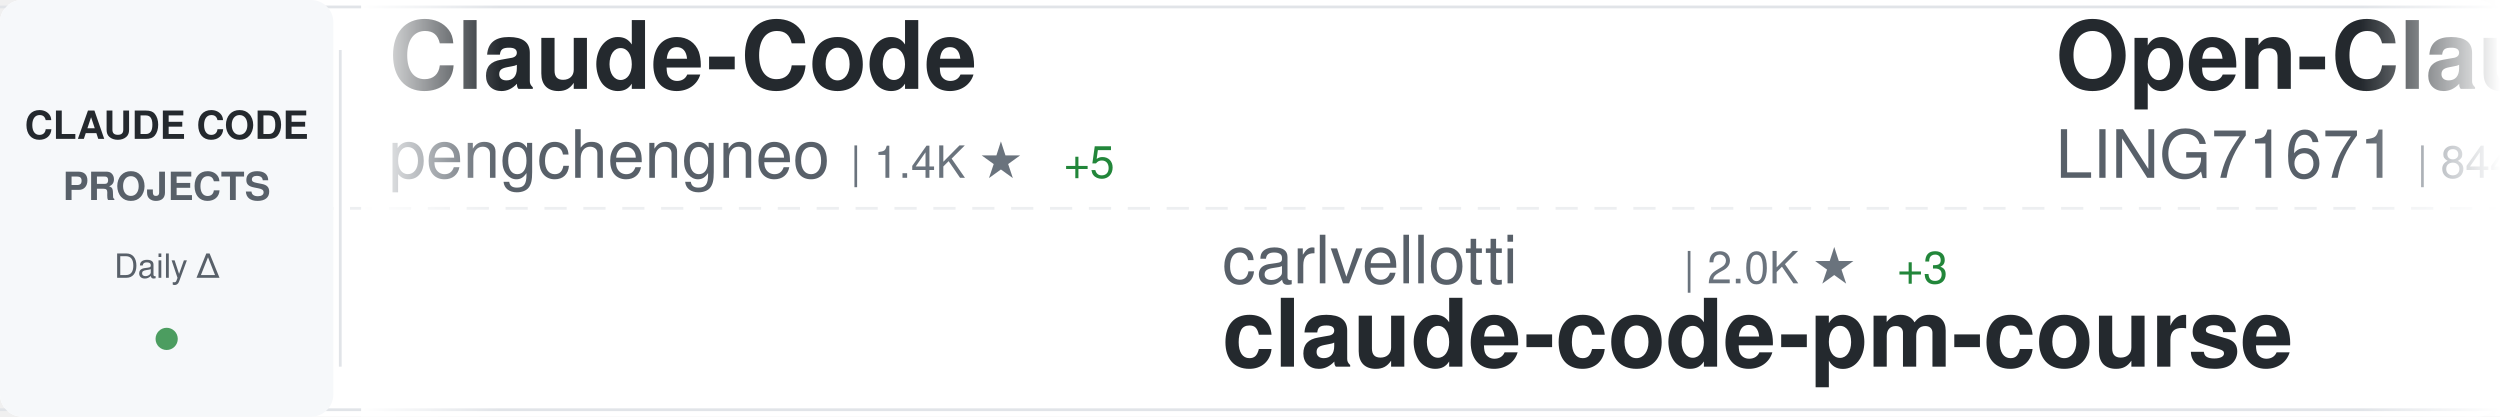
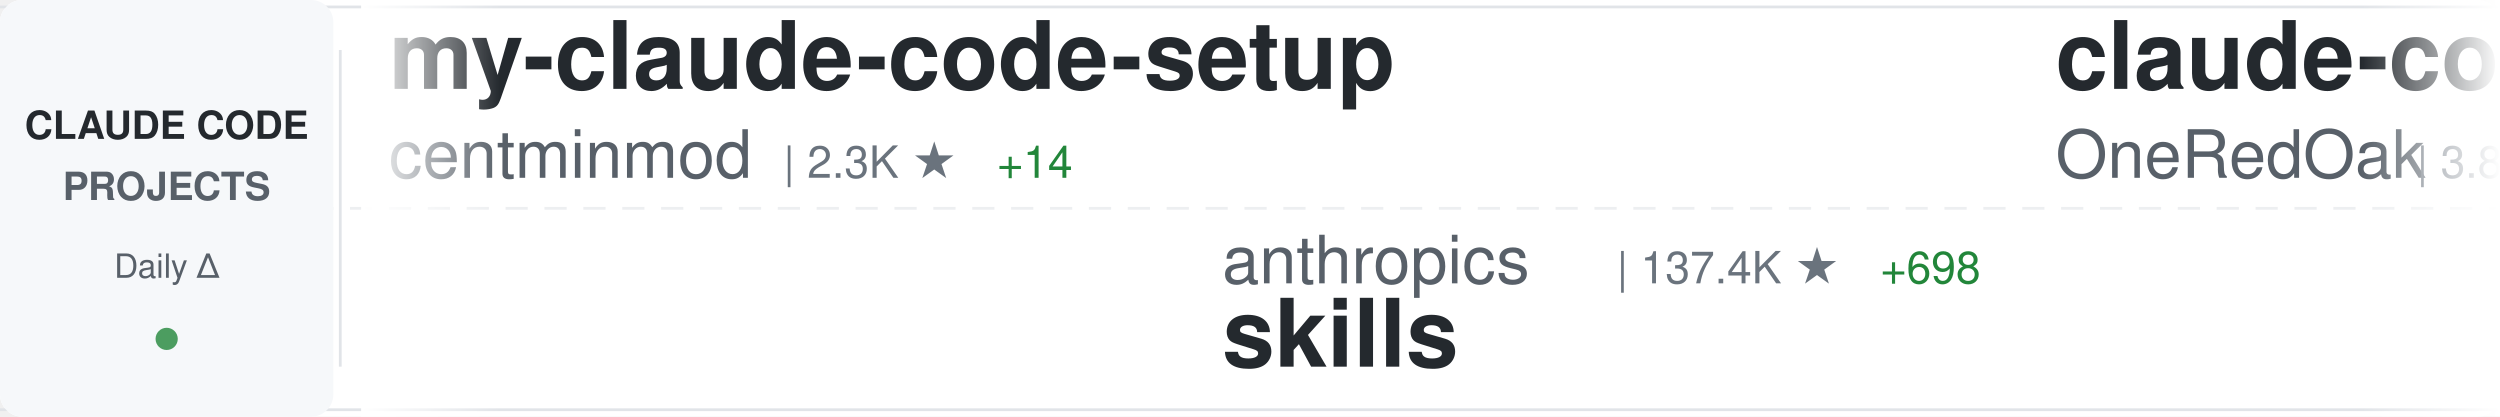
<svg xmlns="http://www.w3.org/2000/svg" width="900" height="150">
  <defs>
    <linearGradient id="awesomeLeftFade" x1="0%" y1="0%" x2="100%" y2="0%">
      <stop offset="0%" style="stop-color:#ffffff;stop-opacity:1" />
      <stop offset="100%" style="stop-color:#ffffff;stop-opacity:0" />
    </linearGradient>
    <linearGradient id="awesomeRightFade" x1="0%" y1="0%" x2="100%" y2="0%">
      <stop offset="0%" style="stop-color:#ffffff;stop-opacity:0" />
      <stop offset="100%" style="stop-color:#ffffff;stop-opacity:1" />
    </linearGradient>
  </defs>
  <rect width="900" height="150" fill="#ffffff" rx="8" />
  <rect x="0" y="2" width="900" height="1" fill="#e1e4e8" />
  <rect x="0" y="147" width="900" height="1" fill="#e1e4e8" />
  <line x1="0" y1="75" x2="900" y2="75" stroke="#e1e4e8" stroke-width="1" stroke-dasharray="8 6" opacity="0.6" />
  <rect x="0" y="0" width="120" height="150" fill="#f6f8fa" rx="8" />
  <text x="60" y="50" font-family="-apple-system, BlinkMacSystemFont, 'Segoe UI', Helvetica, Arial, sans-serif" font-size="14" font-weight="600" fill="#24292e" text-anchor="middle">CLAUDE CODE</text>
  <text x="60" y="72" font-family="-apple-system, BlinkMacSystemFont, 'Segoe UI', Helvetica, Arial, sans-serif" font-size="14" font-weight="600" fill="#586069" text-anchor="middle">PROJECTS</text>
  <text x="60" y="100" font-family="-apple-system, BlinkMacSystemFont, 'Segoe UI', Helvetica, Arial, sans-serif" font-size="12" font-weight="500" fill="#586069" text-anchor="middle">Daily Δ</text>
  <circle cx="60" cy="122" r="4" fill="#22863a" opacity="0.8" />
  <rect x="122" y="18" width="1" height="114" fill="#e1e4e8" />
  <clipPath id="awesomeTickerClip">
    <rect x="130" y="0" width="770" height="150" />
  </clipPath>
  <g clip-path="url(#awesomeTickerClip)">
    <g id="awesomeTickerItems">
      <animateTransform attributeName="transform" attributeType="XML" type="translate" from="0 0" to="-3000 0" dur="54s" repeatCount="indefinite" />
      <g transform="translate(0, 0)">
-         <text x="140" y="32" font-family="-apple-system, BlinkMacSystemFont, 'Segoe UI', Helvetica, Arial, sans-serif" font-size="34" font-weight="600" fill="#24292e">Claude-Code</text>
-         <text x="140" y="64" font-family="-apple-system, BlinkMacSystemFont, 'Segoe UI', Helvetica, Arial, sans-serif" font-size="24" font-weight="400" fill="#586069">pengchengneo</text>
-         <text x="306" y="64" font-family="-apple-system, BlinkMacSystemFont, 'Segoe UI', Helvetica, Arial, sans-serif" font-size="16" font-weight="500" fill="#6a737d">| 1.4K ★</text>
-         <text x="383" y="64" font-family="-apple-system, BlinkMacSystemFont, 'Segoe UI', Helvetica, Arial, sans-serif" font-size="16" font-weight="500" fill="#22863a"> +5</text>
+         <text x="140" y="32" font-family="-apple-system, BlinkMacSystemFont, 'Segoe UI', Helvetica, Arial, sans-serif" font-size="34" font-weight="600" fill="#24292e">my-claude-code-setup</text>
+         <text x="140" y="64" font-family="-apple-system, BlinkMacSystemFont, 'Segoe UI', Helvetica, Arial, sans-serif" font-size="24" font-weight="400" fill="#586069">centminmod</text>
+         <text x="282" y="64" font-family="-apple-system, BlinkMacSystemFont, 'Segoe UI', Helvetica, Arial, sans-serif" font-size="16" font-weight="500" fill="#6a737d">| 2.3K ★</text>
+         <text x="359" y="64" font-family="-apple-system, BlinkMacSystemFont, 'Segoe UI', Helvetica, Arial, sans-serif" font-size="16" font-weight="500" fill="#22863a"> +14</text>
      </g>
      <g transform="translate(300, 0)">
+         <text x="140" y="102" font-family="-apple-system, BlinkMacSystemFont, 'Segoe UI', Helvetica, Arial, sans-serif" font-size="24" font-weight="400" fill="#586069">anthropics</text>
+         <text x="282" y="102" font-family="-apple-system, BlinkMacSystemFont, 'Segoe UI', Helvetica, Arial, sans-serif" font-size="16" font-weight="500" fill="#6a737d">| 137.4K ★</text>
+         <text x="377" y="102" font-family="-apple-system, BlinkMacSystemFont, 'Segoe UI', Helvetica, Arial, sans-serif" font-size="16" font-weight="500" fill="#22863a"> +698</text>
+         <text x="140" y="132" font-family="-apple-system, BlinkMacSystemFont, 'Segoe UI', Helvetica, Arial, sans-serif" font-size="34" font-weight="600" fill="#24292e">skills</text>
+       </g>
+       <g transform="translate(600, 0)">
+         <text x="140" y="32" font-family="-apple-system, BlinkMacSystemFont, 'Segoe UI', Helvetica, Arial, sans-serif" font-size="34" font-weight="600" fill="#24292e">claude-code-workflows</text>
+         <text x="140" y="64" font-family="-apple-system, BlinkMacSystemFont, 'Segoe UI', Helvetica, Arial, sans-serif" font-size="24" font-weight="400" fill="#586069">OneRedOak</text>
+         <text x="270" y="64" font-family="-apple-system, BlinkMacSystemFont, 'Segoe UI', Helvetica, Arial, sans-serif" font-size="16" font-weight="500" fill="#6a737d">| 3.8K ★</text>
+         <text x="347" y="64" font-family="-apple-system, BlinkMacSystemFont, 'Segoe UI', Helvetica, Arial, sans-serif" font-size="16" font-weight="500" fill="#22863a"> +2</text>
+       </g>
+       <g transform="translate(900, 0)">
+         <text x="140" y="102" font-family="-apple-system, BlinkMacSystemFont, 'Segoe UI', Helvetica, Arial, sans-serif" font-size="24" font-weight="400" fill="#586069">Alishahryar1</text>
+         <text x="306" y="102" font-family="-apple-system, BlinkMacSystemFont, 'Segoe UI', Helvetica, Arial, sans-serif" font-size="16" font-weight="500" fill="#6a737d">| 25.9K ★</text>
+         <text x="392" y="102" font-family="-apple-system, BlinkMacSystemFont, 'Segoe UI', Helvetica, Arial, sans-serif" font-size="16" font-weight="500" fill="#22863a"> +539</text>
+         <text x="140" y="132" font-family="-apple-system, BlinkMacSystemFont, 'Segoe UI', Helvetica, Arial, sans-serif" font-size="34" font-weight="600" fill="#24292e">free-claude-code</text>
+       </g>
+       <g transform="translate(1200, 0)">
+         <text x="140" y="32" font-family="-apple-system, BlinkMacSystemFont, 'Segoe UI', Helvetica, Arial, sans-serif" font-size="34" font-weight="600" fill="#24292e">claude-code-sourcemap</text>
+         <text x="140" y="64" font-family="-apple-system, BlinkMacSystemFont, 'Segoe UI', Helvetica, Arial, sans-serif" font-size="24" font-weight="400" fill="#586069">Hyper66666</text>
+         <text x="282" y="64" font-family="-apple-system, BlinkMacSystemFont, 'Segoe UI', Helvetica, Arial, sans-serif" font-size="16" font-weight="500" fill="#6a737d">| 214 ★</text>
+       </g>
+       <g transform="translate(1500, 0)">
        <text x="140" y="102" font-family="-apple-system, BlinkMacSystemFont, 'Segoe UI', Helvetica, Arial, sans-serif" font-size="24" font-weight="400" fill="#586069">carlvellotti</text>
        <text x="306" y="102" font-family="-apple-system, BlinkMacSystemFont, 'Segoe UI', Helvetica, Arial, sans-serif" font-size="16" font-weight="500" fill="#6a737d">| 2.0K ★</text>
        <text x="383" y="102" font-family="-apple-system, BlinkMacSystemFont, 'Segoe UI', Helvetica, Arial, sans-serif" font-size="16" font-weight="500" fill="#22863a"> +3</text>
        <text x="140" y="132" font-family="-apple-system, BlinkMacSystemFont, 'Segoe UI', Helvetica, Arial, sans-serif" font-size="34" font-weight="600" fill="#24292e">claude-code-pm-course</text>
      </g>
-       <g transform="translate(600, 0)">
-         <text x="140" y="32" font-family="-apple-system, BlinkMacSystemFont, 'Segoe UI', Helvetica, Arial, sans-serif" font-size="34" font-weight="600" fill="#24292e">Open-ClaudeCode</text>
-         <text x="140" y="64" font-family="-apple-system, BlinkMacSystemFont, 'Segoe UI', Helvetica, Arial, sans-serif" font-size="24" font-weight="400" fill="#586069">LING71671</text>
-         <text x="270" y="64" font-family="-apple-system, BlinkMacSystemFont, 'Segoe UI', Helvetica, Arial, sans-serif" font-size="16" font-weight="500" fill="#6a737d">| 844 ★</text>
-         <text x="338" y="64" font-family="-apple-system, BlinkMacSystemFont, 'Segoe UI', Helvetica, Arial, sans-serif" font-size="16" font-weight="500" fill="#22863a"> +6</text>
-       </g>
-       <g transform="translate(900, 0)">
-         <text x="140" y="102" font-family="-apple-system, BlinkMacSystemFont, 'Segoe UI', Helvetica, Arial, sans-serif" font-size="24" font-weight="400" fill="#586069">edmund-io</text>
-         <text x="270" y="102" font-family="-apple-system, BlinkMacSystemFont, 'Segoe UI', Helvetica, Arial, sans-serif" font-size="16" font-weight="500" fill="#6a737d">| 1.4K ★</text>
-         <text x="347" y="102" font-family="-apple-system, BlinkMacSystemFont, 'Segoe UI', Helvetica, Arial, sans-serif" font-size="16" font-weight="500" fill="#22863a"> +4</text>
-         <text x="140" y="132" font-family="-apple-system, BlinkMacSystemFont, 'Segoe UI', Helvetica, Arial, sans-serif" font-size="34" font-weight="600" fill="#24292e">edmunds-claude-code</text>
-       </g>
-       <g transform="translate(1200, 0)">
-         <text x="140" y="32" font-family="-apple-system, BlinkMacSystemFont, 'Segoe UI', Helvetica, Arial, sans-serif" font-size="34" font-weight="600" fill="#24292e">claude_codex_bridge</text>
-         <text x="140" y="64" font-family="-apple-system, BlinkMacSystemFont, 'Segoe UI', Helvetica, Arial, sans-serif" font-size="24" font-weight="400" fill="#586069">SeemSeam</text>
-         <text x="258" y="64" font-family="-apple-system, BlinkMacSystemFont, 'Segoe UI', Helvetica, Arial, sans-serif" font-size="16" font-weight="500" fill="#6a737d">| 2.7K ★</text>
-         <text x="335" y="64" font-family="-apple-system, BlinkMacSystemFont, 'Segoe UI', Helvetica, Arial, sans-serif" font-size="16" font-weight="500" fill="#22863a"> +16</text>
-       </g>
-       <g transform="translate(1500, 0)">
-         <text x="140" y="102" font-family="-apple-system, BlinkMacSystemFont, 'Segoe UI', Helvetica, Arial, sans-serif" font-size="24" font-weight="400" fill="#586069">alejandrobalderas</text>
-         <text x="366" y="102" font-family="-apple-system, BlinkMacSystemFont, 'Segoe UI', Helvetica, Arial, sans-serif" font-size="16" font-weight="500" fill="#6a737d">| 1.9K ★</text>
-         <text x="443" y="102" font-family="-apple-system, BlinkMacSystemFont, 'Segoe UI', Helvetica, Arial, sans-serif" font-size="16" font-weight="500" fill="#22863a"> +7</text>
-         <text x="140" y="132" font-family="-apple-system, BlinkMacSystemFont, 'Segoe UI', Helvetica, Arial, sans-serif" font-size="34" font-weight="600" fill="#24292e">claude-code-from-source</text>
-       </g>
      <g transform="translate(1800, 0)">
-         <text x="140" y="32" font-family="-apple-system, BlinkMacSystemFont, 'Segoe UI', Helvetica, Arial, sans-serif" font-size="34" font-weight="600" fill="#24292e">CLIProxyAPI</text>
-         <text x="140" y="64" font-family="-apple-system, BlinkMacSystemFont, 'Segoe UI', Helvetica, Arial, sans-serif" font-size="24" font-weight="400" fill="#586069">router-for-me</text>
-         <text x="318" y="64" font-family="-apple-system, BlinkMacSystemFont, 'Segoe UI', Helvetica, Arial, sans-serif" font-size="16" font-weight="500" fill="#6a737d">| 33.4K ★</text>
-         <text x="404" y="64" font-family="-apple-system, BlinkMacSystemFont, 'Segoe UI', Helvetica, Arial, sans-serif" font-size="16" font-weight="500" fill="#22863a"> +217</text>
+         <text x="140" y="32" font-family="-apple-system, BlinkMacSystemFont, 'Segoe UI', Helvetica, Arial, sans-serif" font-size="34" font-weight="600" fill="#24292e">claude-code-webui</text>
+         <text x="140" y="64" font-family="-apple-system, BlinkMacSystemFont, 'Segoe UI', Helvetica, Arial, sans-serif" font-size="24" font-weight="400" fill="#586069">sugyan</text>
+         <text x="234" y="64" font-family="-apple-system, BlinkMacSystemFont, 'Segoe UI', Helvetica, Arial, sans-serif" font-size="16" font-weight="500" fill="#6a737d">| 1.1K ★</text>
+         <text x="311" y="64" font-family="-apple-system, BlinkMacSystemFont, 'Segoe UI', Helvetica, Arial, sans-serif" font-size="16" font-weight="500" fill="#22863a"> +2</text>
      </g>
      <g transform="translate(2100, 0)">
        <text x="140" y="102" font-family="-apple-system, BlinkMacSystemFont, 'Segoe UI', Helvetica, Arial, sans-serif" font-size="24" font-weight="400" fill="#586069">affaan-m</text>
-         <text x="258" y="102" font-family="-apple-system, BlinkMacSystemFont, 'Segoe UI', Helvetica, Arial, sans-serif" font-size="16" font-weight="500" fill="#6a737d">| 186.8K ★</text>
-         <text x="353" y="102" font-family="-apple-system, BlinkMacSystemFont, 'Segoe UI', Helvetica, Arial, sans-serif" font-size="16" font-weight="500" fill="#22863a"> +876</text>
+         <text x="258" y="102" font-family="-apple-system, BlinkMacSystemFont, 'Segoe UI', Helvetica, Arial, sans-serif" font-size="16" font-weight="500" fill="#6a737d">| 186.9K ★</text>
+         <text x="353" y="102" font-family="-apple-system, BlinkMacSystemFont, 'Segoe UI', Helvetica, Arial, sans-serif" font-size="16" font-weight="500" fill="#22863a"> +806</text>
        <text x="140" y="132" font-family="-apple-system, BlinkMacSystemFont, 'Segoe UI', Helvetica, Arial, sans-serif" font-size="34" font-weight="600" fill="#24292e">ECC</text>
      </g>
      <g transform="translate(2400, 0)">
-         <text x="140" y="32" font-family="-apple-system, BlinkMacSystemFont, 'Segoe UI', Helvetica, Arial, sans-serif" font-size="34" font-weight="600" fill="#24292e">awesome-claude-code-tool...</text>
-         <text x="140" y="64" font-family="-apple-system, BlinkMacSystemFont, 'Segoe UI', Helvetica, Arial, sans-serif" font-size="24" font-weight="400" fill="#586069">rohitg00</text>
-         <text x="258" y="64" font-family="-apple-system, BlinkMacSystemFont, 'Segoe UI', Helvetica, Arial, sans-serif" font-size="16" font-weight="500" fill="#6a737d">| 1.7K ★</text>
-         <text x="335" y="64" font-family="-apple-system, BlinkMacSystemFont, 'Segoe UI', Helvetica, Arial, sans-serif" font-size="16" font-weight="500" fill="#22863a"> +17</text>
+         <text x="140" y="32" font-family="-apple-system, BlinkMacSystemFont, 'Segoe UI', Helvetica, Arial, sans-serif" font-size="34" font-weight="600" fill="#24292e">claude-code-source</text>
+         <text x="140" y="64" font-family="-apple-system, BlinkMacSystemFont, 'Segoe UI', Helvetica, Arial, sans-serif" font-size="24" font-weight="400" fill="#586069">JrCx7scC</text>
+         <text x="258" y="64" font-family="-apple-system, BlinkMacSystemFont, 'Segoe UI', Helvetica, Arial, sans-serif" font-size="16" font-weight="500" fill="#6a737d">| 368 ★</text>
      </g>
      <g transform="translate(2700, 0)">
-         <text x="140" y="102" font-family="-apple-system, BlinkMacSystemFont, 'Segoe UI', Helvetica, Arial, sans-serif" font-size="24" font-weight="400" fill="#586069">KPR111</text>
-         <text x="234" y="102" font-family="-apple-system, BlinkMacSystemFont, 'Segoe UI', Helvetica, Arial, sans-serif" font-size="16" font-weight="500" fill="#6a737d">| 17 ★</text>
-         <text x="140" y="132" font-family="-apple-system, BlinkMacSystemFont, 'Segoe UI', Helvetica, Arial, sans-serif" font-size="34" font-weight="600" fill="#24292e">Claude-Code</text>
+         <text x="140" y="102" font-family="-apple-system, BlinkMacSystemFont, 'Segoe UI', Helvetica, Arial, sans-serif" font-size="24" font-weight="400" fill="#586069">ding113</text>
+         <text x="246" y="102" font-family="-apple-system, BlinkMacSystemFont, 'Segoe UI', Helvetica, Arial, sans-serif" font-size="16" font-weight="500" fill="#6a737d">| 2.9K ★</text>
+         <text x="323" y="102" font-family="-apple-system, BlinkMacSystemFont, 'Segoe UI', Helvetica, Arial, sans-serif" font-size="16" font-weight="500" fill="#22863a"> +15</text>
+         <text x="140" y="132" font-family="-apple-system, BlinkMacSystemFont, 'Segoe UI', Helvetica, Arial, sans-serif" font-size="34" font-weight="600" fill="#24292e">claude-code-hub</text>
      </g>
      <g transform="translate(3000, 0)">
-         <text x="140" y="32" font-family="-apple-system, BlinkMacSystemFont, 'Segoe UI', Helvetica, Arial, sans-serif" font-size="34" font-weight="600" fill="#24292e">Claude-Code</text>
-         <text x="140" y="64" font-family="-apple-system, BlinkMacSystemFont, 'Segoe UI', Helvetica, Arial, sans-serif" font-size="24" font-weight="400" fill="#586069">pengchengneo</text>
-         <text x="306" y="64" font-family="-apple-system, BlinkMacSystemFont, 'Segoe UI', Helvetica, Arial, sans-serif" font-size="16" font-weight="500" fill="#6a737d">| 1.4K ★</text>
-         <text x="383" y="64" font-family="-apple-system, BlinkMacSystemFont, 'Segoe UI', Helvetica, Arial, sans-serif" font-size="16" font-weight="500" fill="#22863a"> +5</text>
+         <text x="140" y="32" font-family="-apple-system, BlinkMacSystemFont, 'Segoe UI', Helvetica, Arial, sans-serif" font-size="34" font-weight="600" fill="#24292e">my-claude-code-setup</text>
+         <text x="140" y="64" font-family="-apple-system, BlinkMacSystemFont, 'Segoe UI', Helvetica, Arial, sans-serif" font-size="24" font-weight="400" fill="#586069">centminmod</text>
+         <text x="282" y="64" font-family="-apple-system, BlinkMacSystemFont, 'Segoe UI', Helvetica, Arial, sans-serif" font-size="16" font-weight="500" fill="#6a737d">| 2.3K ★</text>
+         <text x="359" y="64" font-family="-apple-system, BlinkMacSystemFont, 'Segoe UI', Helvetica, Arial, sans-serif" font-size="16" font-weight="500" fill="#22863a"> +14</text>
      </g>
      <g transform="translate(3300, 0)">
-         <text x="140" y="102" font-family="-apple-system, BlinkMacSystemFont, 'Segoe UI', Helvetica, Arial, sans-serif" font-size="24" font-weight="400" fill="#586069">carlvellotti</text>
-         <text x="306" y="102" font-family="-apple-system, BlinkMacSystemFont, 'Segoe UI', Helvetica, Arial, sans-serif" font-size="16" font-weight="500" fill="#6a737d">| 2.0K ★</text>
-         <text x="383" y="102" font-family="-apple-system, BlinkMacSystemFont, 'Segoe UI', Helvetica, Arial, sans-serif" font-size="16" font-weight="500" fill="#22863a"> +3</text>
-         <text x="140" y="132" font-family="-apple-system, BlinkMacSystemFont, 'Segoe UI', Helvetica, Arial, sans-serif" font-size="34" font-weight="600" fill="#24292e">claude-code-pm-course</text>
+         <text x="140" y="102" font-family="-apple-system, BlinkMacSystemFont, 'Segoe UI', Helvetica, Arial, sans-serif" font-size="24" font-weight="400" fill="#586069">anthropics</text>
+         <text x="282" y="102" font-family="-apple-system, BlinkMacSystemFont, 'Segoe UI', Helvetica, Arial, sans-serif" font-size="16" font-weight="500" fill="#6a737d">| 137.4K ★</text>
+         <text x="377" y="102" font-family="-apple-system, BlinkMacSystemFont, 'Segoe UI', Helvetica, Arial, sans-serif" font-size="16" font-weight="500" fill="#22863a"> +698</text>
+         <text x="140" y="132" font-family="-apple-system, BlinkMacSystemFont, 'Segoe UI', Helvetica, Arial, sans-serif" font-size="34" font-weight="600" fill="#24292e">skills</text>
      </g>
      <g transform="translate(3600, 0)">
-         <text x="140" y="32" font-family="-apple-system, BlinkMacSystemFont, 'Segoe UI', Helvetica, Arial, sans-serif" font-size="34" font-weight="600" fill="#24292e">Open-ClaudeCode</text>
-         <text x="140" y="64" font-family="-apple-system, BlinkMacSystemFont, 'Segoe UI', Helvetica, Arial, sans-serif" font-size="24" font-weight="400" fill="#586069">LING71671</text>
-         <text x="270" y="64" font-family="-apple-system, BlinkMacSystemFont, 'Segoe UI', Helvetica, Arial, sans-serif" font-size="16" font-weight="500" fill="#6a737d">| 844 ★</text>
-         <text x="338" y="64" font-family="-apple-system, BlinkMacSystemFont, 'Segoe UI', Helvetica, Arial, sans-serif" font-size="16" font-weight="500" fill="#22863a"> +6</text>
+         <text x="140" y="32" font-family="-apple-system, BlinkMacSystemFont, 'Segoe UI', Helvetica, Arial, sans-serif" font-size="34" font-weight="600" fill="#24292e">claude-code-workflows</text>
+         <text x="140" y="64" font-family="-apple-system, BlinkMacSystemFont, 'Segoe UI', Helvetica, Arial, sans-serif" font-size="24" font-weight="400" fill="#586069">OneRedOak</text>
+         <text x="270" y="64" font-family="-apple-system, BlinkMacSystemFont, 'Segoe UI', Helvetica, Arial, sans-serif" font-size="16" font-weight="500" fill="#6a737d">| 3.8K ★</text>
+         <text x="347" y="64" font-family="-apple-system, BlinkMacSystemFont, 'Segoe UI', Helvetica, Arial, sans-serif" font-size="16" font-weight="500" fill="#22863a"> +2</text>
      </g>
      <g transform="translate(3900, 0)">
-         <text x="140" y="102" font-family="-apple-system, BlinkMacSystemFont, 'Segoe UI', Helvetica, Arial, sans-serif" font-size="24" font-weight="400" fill="#586069">edmund-io</text>
-         <text x="270" y="102" font-family="-apple-system, BlinkMacSystemFont, 'Segoe UI', Helvetica, Arial, sans-serif" font-size="16" font-weight="500" fill="#6a737d">| 1.4K ★</text>
-         <text x="347" y="102" font-family="-apple-system, BlinkMacSystemFont, 'Segoe UI', Helvetica, Arial, sans-serif" font-size="16" font-weight="500" fill="#22863a"> +4</text>
-         <text x="140" y="132" font-family="-apple-system, BlinkMacSystemFont, 'Segoe UI', Helvetica, Arial, sans-serif" font-size="34" font-weight="600" fill="#24292e">edmunds-claude-code</text>
+         <text x="140" y="102" font-family="-apple-system, BlinkMacSystemFont, 'Segoe UI', Helvetica, Arial, sans-serif" font-size="24" font-weight="400" fill="#586069">Alishahryar1</text>
+         <text x="306" y="102" font-family="-apple-system, BlinkMacSystemFont, 'Segoe UI', Helvetica, Arial, sans-serif" font-size="16" font-weight="500" fill="#6a737d">| 25.9K ★</text>
+         <text x="392" y="102" font-family="-apple-system, BlinkMacSystemFont, 'Segoe UI', Helvetica, Arial, sans-serif" font-size="16" font-weight="500" fill="#22863a"> +539</text>
+         <text x="140" y="132" font-family="-apple-system, BlinkMacSystemFont, 'Segoe UI', Helvetica, Arial, sans-serif" font-size="34" font-weight="600" fill="#24292e">free-claude-code</text>
      </g>
    </g>
  </g>
  <rect x="130" y="0" width="50" height="150" fill="url(#awesomeLeftFade)" />
  <rect x="850" y="0" width="50" height="150" fill="url(#awesomeRightFade)" />
</svg>
